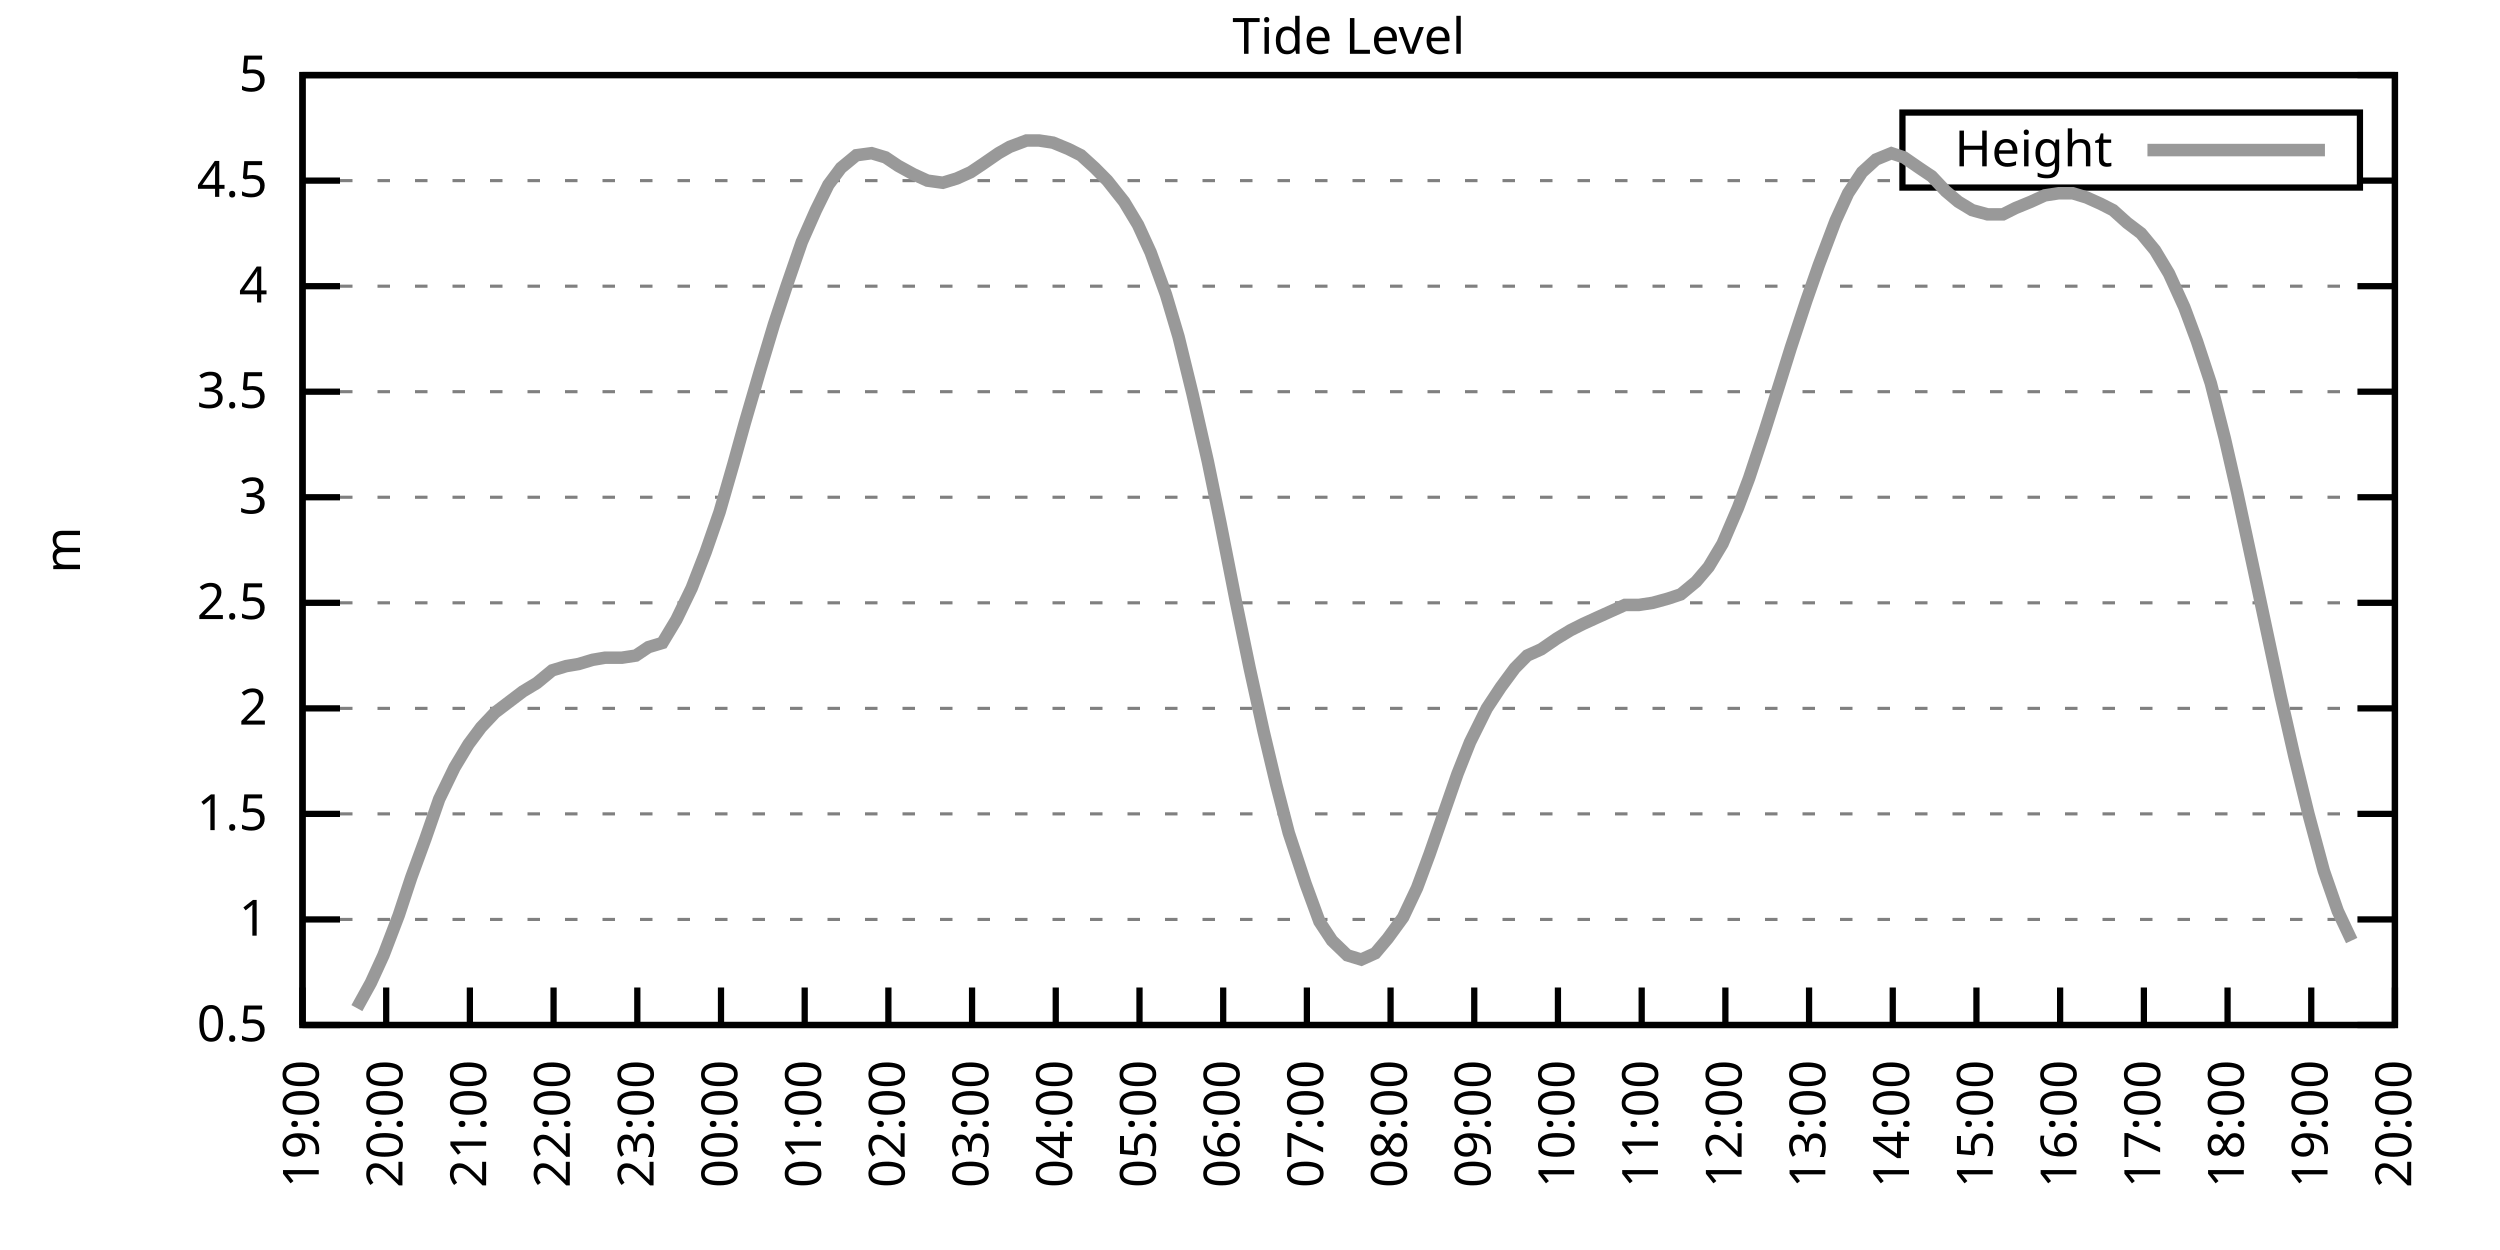
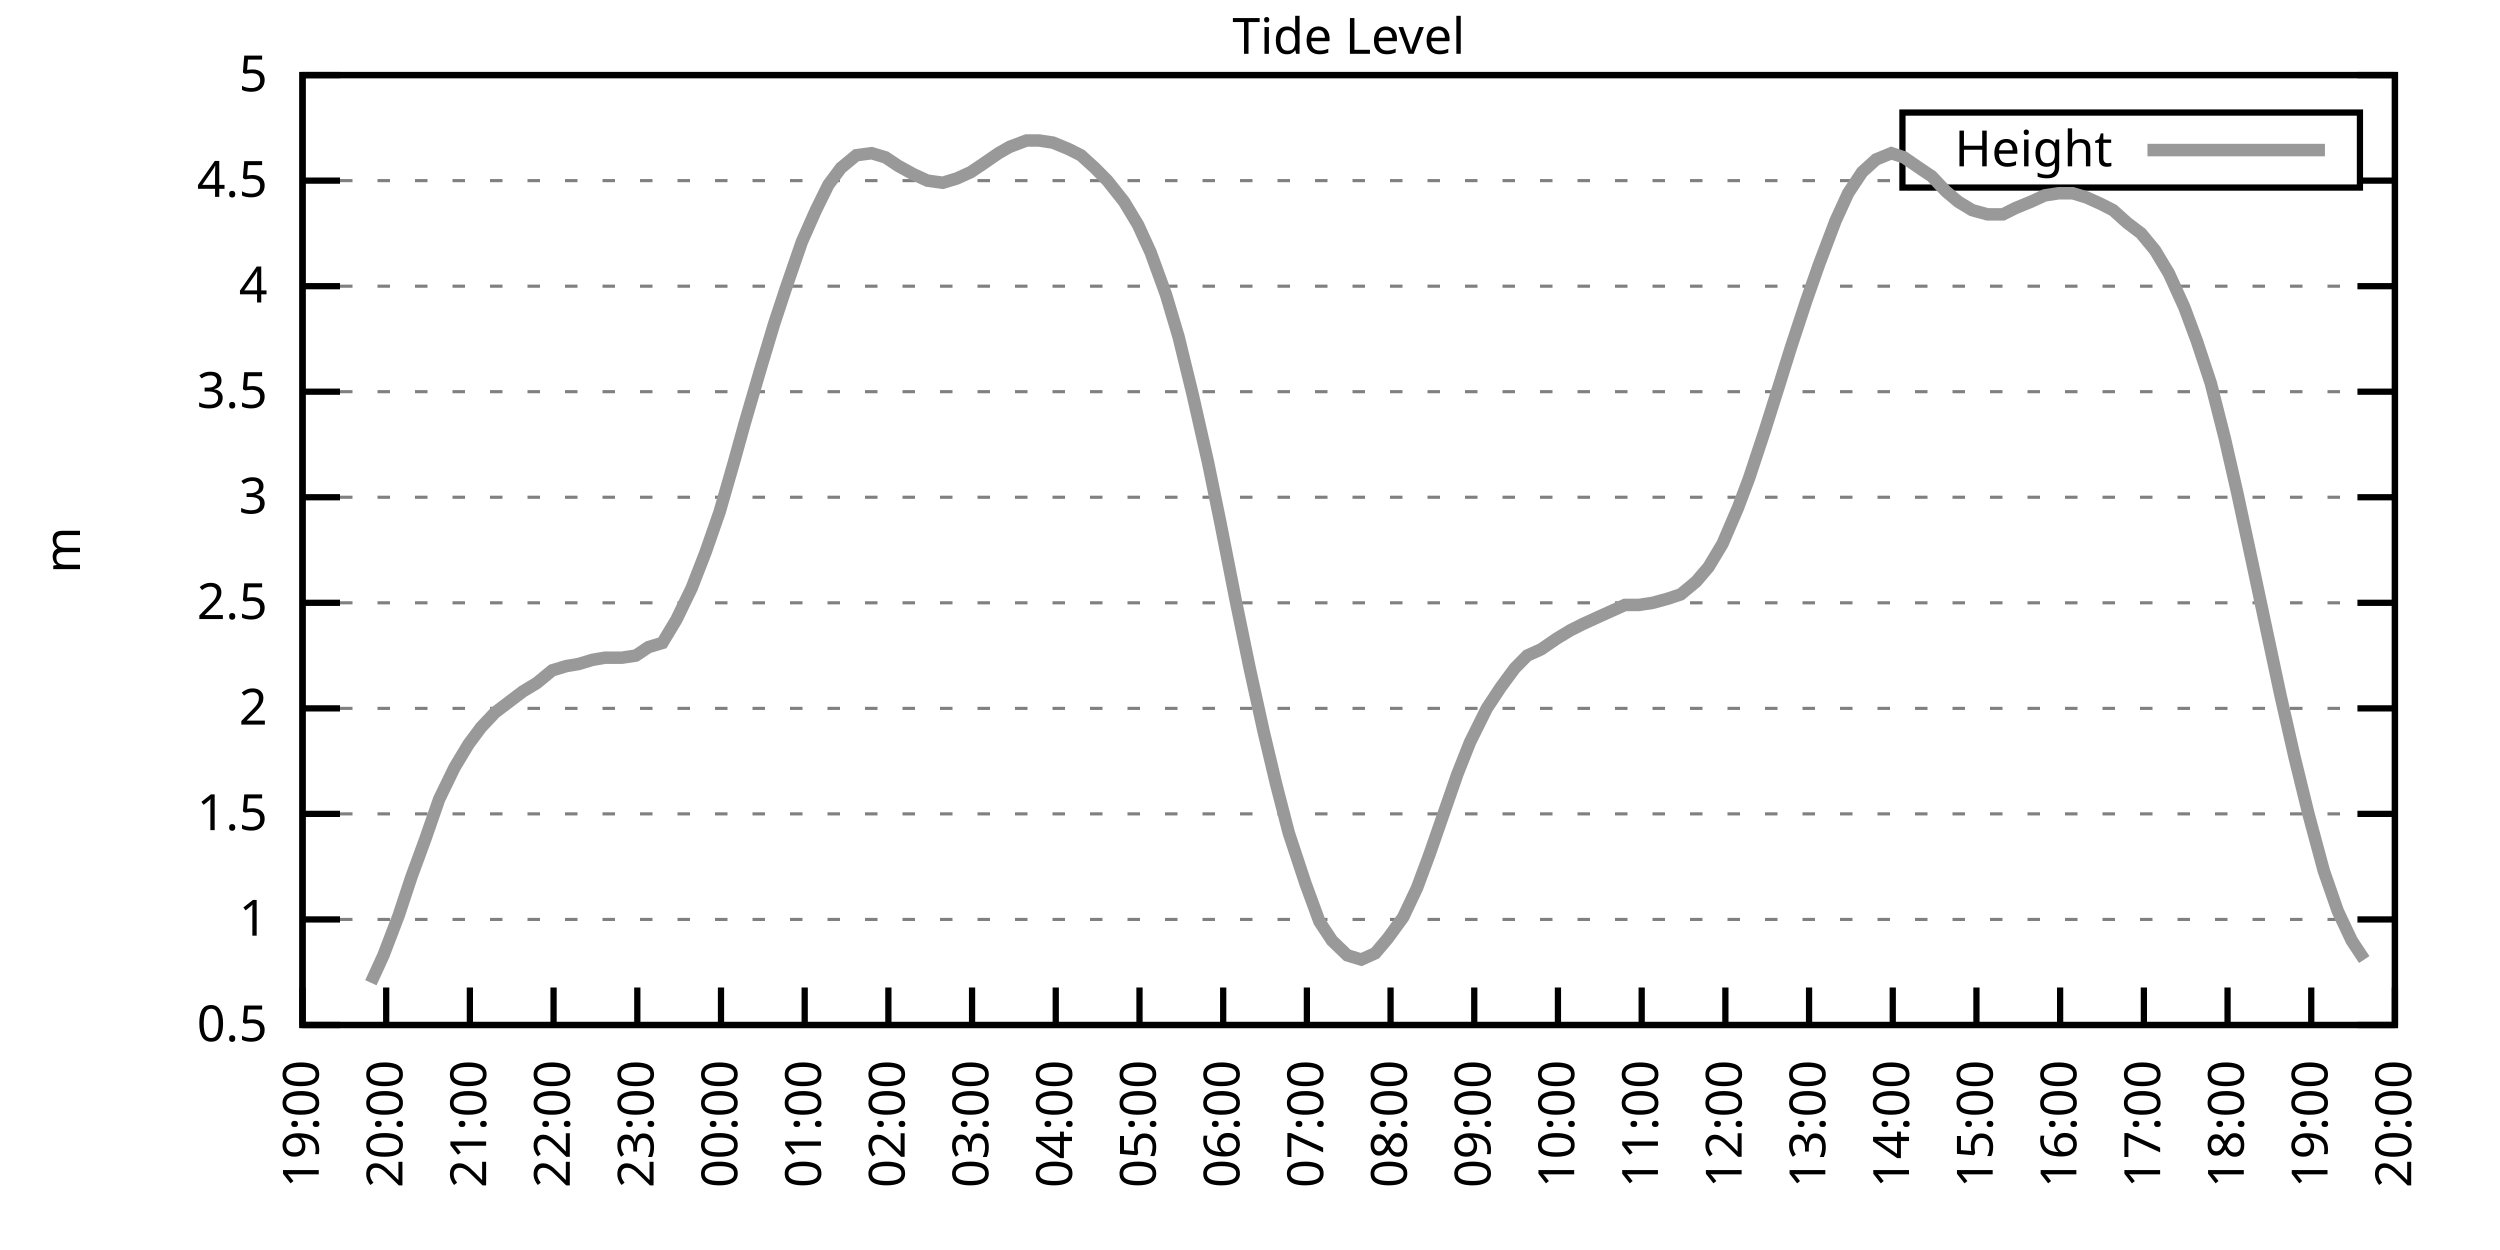
<svg xmlns="http://www.w3.org/2000/svg" xmlns:xlink="http://www.w3.org/1999/xlink" width="400" height="200" viewBox="0 0 400 200">
  <g id="gnuplot_canvas">
    <rect x="0" y="0" width="400" height="200" fill="none" />
    <defs>
      <circle id="gpDot" r="0.5" stroke-width="0.5" stroke="currentColor" />
      <path id="gpPt0" stroke-width="0.333" stroke="currentColor" d="M-1,0 h2 M0,-1 v2" />
      <path id="gpPt1" stroke-width="0.333" stroke="currentColor" d="M-1,-1 L1,1 M1,-1 L-1,1" />
      <path id="gpPt2" stroke-width="0.333" stroke="currentColor" d="M-1,0 L1,0 M0,-1 L0,1 M-1,-1 L1,1 M-1,1 L1,-1" />
      <rect id="gpPt3" stroke-width="0.333" stroke="currentColor" x="-1" y="-1" width="2" height="2" />
      <rect id="gpPt4" stroke-width="0.333" stroke="currentColor" fill="currentColor" x="-1" y="-1" width="2" height="2" />
      <circle id="gpPt5" stroke-width="0.333" stroke="currentColor" cx="0" cy="0" r="1" />
      <use xlink:href="#gpPt5" id="gpPt6" fill="currentColor" stroke="none" />
      <path id="gpPt7" stroke-width="0.333" stroke="currentColor" d="M0,-1.33 L-1.33,0.67 L1.33,0.67 z" />
      <use xlink:href="#gpPt7" id="gpPt8" fill="currentColor" stroke="none" />
      <use xlink:href="#gpPt7" id="gpPt9" stroke="currentColor" transform="rotate(180)" />
      <use xlink:href="#gpPt9" id="gpPt10" fill="currentColor" stroke="none" />
      <use xlink:href="#gpPt3" id="gpPt11" stroke="currentColor" transform="rotate(45)" />
      <use xlink:href="#gpPt11" id="gpPt12" fill="currentColor" stroke="none" />
      <path id="gpPt13" stroke-width="0.333" stroke="currentColor" d="M0,1.330 L1.265,0.411 L0.782,-1.067 L-0.782,-1.076 L-1.265,0.411 z" />
      <use xlink:href="#gpPt13" id="gpPt14" fill="currentColor" stroke="none" />
      <filter id="textbox" filterUnits="objectBoundingBox" x="0" y="0" height="1" width="1">
        <feFlood flood-color="white" flood-opacity="1" result="bgnd" />
        <feComposite in="SourceGraphic" in2="bgnd" operator="atop" />
      </filter>
      <filter id="greybox" filterUnits="objectBoundingBox" x="0" y="0" height="1" width="1">
        <feFlood flood-color="lightgrey" flood-opacity="1" result="grey" />
        <feComposite in="SourceGraphic" in2="grey" operator="atop" />
      </filter>
    </defs>
    <g fill="none" color="white" stroke="currentColor" stroke-width="1.00" stroke-linecap="butt" stroke-linejoin="miter">
</g>
    <g fill="none" color="black" stroke="currentColor" stroke-width="1.00" stroke-linecap="butt" stroke-linejoin="miter">
      <g stroke="none" shape-rendering="crispEdges">
        <polygon fill="rgb(255, 255, 255)" points="48.40,164.00 383.18,164.00 383.18,12.02 48.40,12.02 " />
      </g>
    </g>
    <g fill="none" color="black" stroke="currentColor" stroke-width="1.00" stroke-linecap="butt" stroke-linejoin="miter">
</g>
    <g fill="none" color="black" stroke="black" stroke-width="0.50" stroke-linecap="butt" stroke-linejoin="miter">
</g>
    <g fill="none" color="gray" stroke="currentColor" stroke-width="0.50" stroke-linecap="butt" stroke-linejoin="miter">
      <path stroke="gray" stroke-dasharray="2,4" class="gridline" d="M48.40,164.00 L383.19,164.00  " />
    </g>
    <g fill="none" color="gray" stroke="gray" stroke-width="1.00" stroke-linecap="butt" stroke-linejoin="miter">
</g>
    <g fill="none" color="black" stroke="currentColor" stroke-width="1.00" stroke-linecap="butt" stroke-linejoin="miter">
      <path stroke="black" d="M48.40,164.00 L54.40,164.00 M383.19,164.00 L377.19,164.00  " />
      <g transform="translate(42.80,166.60)" stroke="none" fill="black" font-family="Sans" font-size="8.00" text-anchor="end">
        <text>
          <tspan font-family="Sans"> 0.5</tspan>
        </text>
      </g>
    </g>
    <g fill="none" color="black" stroke="currentColor" stroke-width="1.00" stroke-linecap="butt" stroke-linejoin="miter">
</g>
    <g fill="none" color="black" stroke="black" stroke-width="0.50" stroke-linecap="butt" stroke-linejoin="miter">
</g>
    <g fill="none" color="gray" stroke="currentColor" stroke-width="0.50" stroke-linecap="butt" stroke-linejoin="miter">
      <path stroke="gray" stroke-dasharray="2,4" class="gridline" d="M48.40,147.11 L383.19,147.11  " />
    </g>
    <g fill="none" color="gray" stroke="gray" stroke-width="1.00" stroke-linecap="butt" stroke-linejoin="miter">
</g>
    <g fill="none" color="black" stroke="currentColor" stroke-width="1.00" stroke-linecap="butt" stroke-linejoin="miter">
      <path stroke="black" d="M48.40,147.11 L54.40,147.11 M383.19,147.11 L377.19,147.11  " />
      <g transform="translate(42.80,149.71)" stroke="none" fill="black" font-family="Sans" font-size="8.00" text-anchor="end">
        <text>
          <tspan font-family="Sans"> 1</tspan>
        </text>
      </g>
    </g>
    <g fill="none" color="black" stroke="currentColor" stroke-width="1.00" stroke-linecap="butt" stroke-linejoin="miter">
</g>
    <g fill="none" color="black" stroke="black" stroke-width="0.50" stroke-linecap="butt" stroke-linejoin="miter">
</g>
    <g fill="none" color="gray" stroke="currentColor" stroke-width="0.50" stroke-linecap="butt" stroke-linejoin="miter">
      <path stroke="gray" stroke-dasharray="2,4" class="gridline" d="M48.40,130.22 L383.19,130.22  " />
    </g>
    <g fill="none" color="gray" stroke="gray" stroke-width="1.00" stroke-linecap="butt" stroke-linejoin="miter">
</g>
    <g fill="none" color="black" stroke="currentColor" stroke-width="1.00" stroke-linecap="butt" stroke-linejoin="miter">
      <path stroke="black" d="M48.40,130.22 L54.40,130.22 M383.19,130.22 L377.19,130.22  " />
      <g transform="translate(42.80,132.82)" stroke="none" fill="black" font-family="Sans" font-size="8.00" text-anchor="end">
        <text>
          <tspan font-family="Sans"> 1.5</tspan>
        </text>
      </g>
    </g>
    <g fill="none" color="black" stroke="currentColor" stroke-width="1.00" stroke-linecap="butt" stroke-linejoin="miter">
</g>
    <g fill="none" color="black" stroke="black" stroke-width="0.50" stroke-linecap="butt" stroke-linejoin="miter">
</g>
    <g fill="none" color="gray" stroke="currentColor" stroke-width="0.50" stroke-linecap="butt" stroke-linejoin="miter">
      <path stroke="gray" stroke-dasharray="2,4" class="gridline" d="M48.40,113.34 L383.19,113.34  " />
    </g>
    <g fill="none" color="gray" stroke="gray" stroke-width="1.00" stroke-linecap="butt" stroke-linejoin="miter">
</g>
    <g fill="none" color="black" stroke="currentColor" stroke-width="1.00" stroke-linecap="butt" stroke-linejoin="miter">
      <path stroke="black" d="M48.40,113.34 L54.40,113.34 M383.19,113.34 L377.19,113.34  " />
      <g transform="translate(42.80,115.94)" stroke="none" fill="black" font-family="Sans" font-size="8.00" text-anchor="end">
        <text>
          <tspan font-family="Sans"> 2</tspan>
        </text>
      </g>
    </g>
    <g fill="none" color="black" stroke="currentColor" stroke-width="1.00" stroke-linecap="butt" stroke-linejoin="miter">
</g>
    <g fill="none" color="black" stroke="black" stroke-width="0.50" stroke-linecap="butt" stroke-linejoin="miter">
</g>
    <g fill="none" color="gray" stroke="currentColor" stroke-width="0.50" stroke-linecap="butt" stroke-linejoin="miter">
      <path stroke="gray" stroke-dasharray="2,4" class="gridline" d="M48.40,96.45 L383.19,96.45  " />
    </g>
    <g fill="none" color="gray" stroke="gray" stroke-width="1.00" stroke-linecap="butt" stroke-linejoin="miter">
</g>
    <g fill="none" color="black" stroke="currentColor" stroke-width="1.00" stroke-linecap="butt" stroke-linejoin="miter">
      <path stroke="black" d="M48.40,96.45 L54.40,96.45 M383.19,96.45 L377.19,96.45  " />
      <g transform="translate(42.80,99.05)" stroke="none" fill="black" font-family="Sans" font-size="8.00" text-anchor="end">
        <text>
          <tspan font-family="Sans"> 2.5</tspan>
        </text>
      </g>
    </g>
    <g fill="none" color="black" stroke="currentColor" stroke-width="1.00" stroke-linecap="butt" stroke-linejoin="miter">
</g>
    <g fill="none" color="black" stroke="black" stroke-width="0.50" stroke-linecap="butt" stroke-linejoin="miter">
</g>
    <g fill="none" color="gray" stroke="currentColor" stroke-width="0.50" stroke-linecap="butt" stroke-linejoin="miter">
      <path stroke="gray" stroke-dasharray="2,4" class="gridline" d="M48.40,79.56 L383.19,79.56  " />
    </g>
    <g fill="none" color="gray" stroke="gray" stroke-width="1.00" stroke-linecap="butt" stroke-linejoin="miter">
</g>
    <g fill="none" color="black" stroke="currentColor" stroke-width="1.00" stroke-linecap="butt" stroke-linejoin="miter">
      <path stroke="black" d="M48.40,79.56 L54.40,79.56 M383.19,79.56 L377.19,79.56  " />
      <g transform="translate(42.80,82.16)" stroke="none" fill="black" font-family="Sans" font-size="8.00" text-anchor="end">
        <text>
          <tspan font-family="Sans"> 3</tspan>
        </text>
      </g>
    </g>
    <g fill="none" color="black" stroke="currentColor" stroke-width="1.00" stroke-linecap="butt" stroke-linejoin="miter">
</g>
    <g fill="none" color="black" stroke="black" stroke-width="0.50" stroke-linecap="butt" stroke-linejoin="miter">
</g>
    <g fill="none" color="gray" stroke="currentColor" stroke-width="0.50" stroke-linecap="butt" stroke-linejoin="miter">
      <path stroke="gray" stroke-dasharray="2,4" class="gridline" d="M48.40,62.67 L383.19,62.67  " />
    </g>
    <g fill="none" color="gray" stroke="gray" stroke-width="1.00" stroke-linecap="butt" stroke-linejoin="miter">
</g>
    <g fill="none" color="black" stroke="currentColor" stroke-width="1.00" stroke-linecap="butt" stroke-linejoin="miter">
      <path stroke="black" d="M48.40,62.67 L54.40,62.67 M383.19,62.67 L377.19,62.67  " />
      <g transform="translate(42.80,65.27)" stroke="none" fill="black" font-family="Sans" font-size="8.00" text-anchor="end">
        <text>
          <tspan font-family="Sans"> 3.5</tspan>
        </text>
      </g>
    </g>
    <g fill="none" color="black" stroke="currentColor" stroke-width="1.00" stroke-linecap="butt" stroke-linejoin="miter">
</g>
    <g fill="none" color="black" stroke="black" stroke-width="0.50" stroke-linecap="butt" stroke-linejoin="miter">
</g>
    <g fill="none" color="gray" stroke="currentColor" stroke-width="0.50" stroke-linecap="butt" stroke-linejoin="miter">
      <path stroke="gray" stroke-dasharray="2,4" class="gridline" d="M48.40,45.79 L383.19,45.79  " />
    </g>
    <g fill="none" color="gray" stroke="gray" stroke-width="1.00" stroke-linecap="butt" stroke-linejoin="miter">
</g>
    <g fill="none" color="black" stroke="currentColor" stroke-width="1.00" stroke-linecap="butt" stroke-linejoin="miter">
      <path stroke="black" d="M48.40,45.79 L54.40,45.79 M383.19,45.79 L377.19,45.79  " />
      <g transform="translate(42.80,48.39)" stroke="none" fill="black" font-family="Sans" font-size="8.00" text-anchor="end">
        <text>
          <tspan font-family="Sans"> 4</tspan>
        </text>
      </g>
    </g>
    <g fill="none" color="black" stroke="currentColor" stroke-width="1.00" stroke-linecap="butt" stroke-linejoin="miter">
</g>
    <g fill="none" color="black" stroke="black" stroke-width="0.50" stroke-linecap="butt" stroke-linejoin="miter">
</g>
    <g fill="none" color="gray" stroke="currentColor" stroke-width="0.50" stroke-linecap="butt" stroke-linejoin="miter">
      <path stroke="gray" stroke-dasharray="2,4" class="gridline" d="M48.40,28.90 L304.39,28.90 M377.59,28.90 L383.19,28.90  " />
    </g>
    <g fill="none" color="gray" stroke="gray" stroke-width="1.00" stroke-linecap="butt" stroke-linejoin="miter">
</g>
    <g fill="none" color="black" stroke="currentColor" stroke-width="1.00" stroke-linecap="butt" stroke-linejoin="miter">
      <path stroke="black" d="M48.40,28.90 L54.40,28.90 M383.19,28.90 L377.19,28.90  " />
      <g transform="translate(42.80,31.50)" stroke="none" fill="black" font-family="Sans" font-size="8.00" text-anchor="end">
        <text>
          <tspan font-family="Sans"> 4.5</tspan>
        </text>
      </g>
    </g>
    <g fill="none" color="black" stroke="currentColor" stroke-width="1.00" stroke-linecap="butt" stroke-linejoin="miter">
</g>
    <g fill="none" color="black" stroke="black" stroke-width="0.50" stroke-linecap="butt" stroke-linejoin="miter">
</g>
    <g fill="none" color="gray" stroke="currentColor" stroke-width="0.50" stroke-linecap="butt" stroke-linejoin="miter">
      <path stroke="gray" stroke-dasharray="2,4" class="gridline" d="M48.40,12.01 L383.19,12.01  " />
    </g>
    <g fill="none" color="gray" stroke="gray" stroke-width="1.00" stroke-linecap="butt" stroke-linejoin="miter">
</g>
    <g fill="none" color="black" stroke="currentColor" stroke-width="1.00" stroke-linecap="butt" stroke-linejoin="miter">
      <path stroke="black" d="M48.40,12.01 L54.40,12.01 M383.19,12.01 L377.19,12.01  " />
      <g transform="translate(42.80,14.61)" stroke="none" fill="black" font-family="Sans" font-size="8.00" text-anchor="end">
        <text>
          <tspan font-family="Sans"> 5</tspan>
        </text>
      </g>
    </g>
    <g fill="none" color="black" stroke="currentColor" stroke-width="1.00" stroke-linecap="butt" stroke-linejoin="miter">
      <path stroke="black" d="M48.40,164.00 L48.40,158.00  " />
      <g transform="translate(51.00,169.60) rotate(270.00)" stroke="none" fill="black" font-family="Sans" font-size="8.00" text-anchor="end">
        <text>
          <tspan font-family="Sans">19:00</tspan>
        </text>
      </g>
    </g>
    <g fill="none" color="black" stroke="currentColor" stroke-width="1.00" stroke-linecap="butt" stroke-linejoin="miter">
      <path stroke="black" d="M61.79,164.00 L61.79,158.00  " />
      <g transform="translate(64.39,169.60) rotate(270.00)" stroke="none" fill="black" font-family="Sans" font-size="8.00" text-anchor="end">
        <text>
          <tspan font-family="Sans">20:00</tspan>
        </text>
      </g>
    </g>
    <g fill="none" color="black" stroke="currentColor" stroke-width="1.00" stroke-linecap="butt" stroke-linejoin="miter">
      <path stroke="black" d="M75.18,164.00 L75.18,158.00  " />
      <g transform="translate(77.78,169.60) rotate(270.00)" stroke="none" fill="black" font-family="Sans" font-size="8.00" text-anchor="end">
        <text>
          <tspan font-family="Sans">21:00</tspan>
        </text>
      </g>
    </g>
    <g fill="none" color="black" stroke="currentColor" stroke-width="1.00" stroke-linecap="butt" stroke-linejoin="miter">
      <path stroke="black" d="M88.57,164.00 L88.57,158.00  " />
      <g transform="translate(91.17,169.60) rotate(270.00)" stroke="none" fill="black" font-family="Sans" font-size="8.00" text-anchor="end">
        <text>
          <tspan font-family="Sans">22:00</tspan>
        </text>
      </g>
    </g>
    <g fill="none" color="black" stroke="currentColor" stroke-width="1.00" stroke-linecap="butt" stroke-linejoin="miter">
      <path stroke="black" d="M101.97,164.00 L101.97,158.00  " />
      <g transform="translate(104.57,169.60) rotate(270.00)" stroke="none" fill="black" font-family="Sans" font-size="8.00" text-anchor="end">
        <text>
          <tspan font-family="Sans">23:00</tspan>
        </text>
      </g>
    </g>
    <g fill="none" color="black" stroke="currentColor" stroke-width="1.00" stroke-linecap="butt" stroke-linejoin="miter">
      <path stroke="black" d="M115.36,164.00 L115.36,158.00  " />
      <g transform="translate(117.96,169.60) rotate(270.00)" stroke="none" fill="black" font-family="Sans" font-size="8.00" text-anchor="end">
        <text>
          <tspan font-family="Sans">00:00</tspan>
        </text>
      </g>
    </g>
    <g fill="none" color="black" stroke="currentColor" stroke-width="1.00" stroke-linecap="butt" stroke-linejoin="miter">
      <path stroke="black" d="M128.75,164.00 L128.75,158.00  " />
      <g transform="translate(131.35,169.60) rotate(270.00)" stroke="none" fill="black" font-family="Sans" font-size="8.00" text-anchor="end">
        <text>
          <tspan font-family="Sans">01:00</tspan>
        </text>
      </g>
    </g>
    <g fill="none" color="black" stroke="currentColor" stroke-width="1.00" stroke-linecap="butt" stroke-linejoin="miter">
      <path stroke="black" d="M142.14,164.00 L142.14,158.00  " />
      <g transform="translate(144.74,169.60) rotate(270.00)" stroke="none" fill="black" font-family="Sans" font-size="8.00" text-anchor="end">
        <text>
          <tspan font-family="Sans">02:00</tspan>
        </text>
      </g>
    </g>
    <g fill="none" color="black" stroke="currentColor" stroke-width="1.00" stroke-linecap="butt" stroke-linejoin="miter">
      <path stroke="black" d="M155.53,164.00 L155.53,158.00  " />
      <g transform="translate(158.13,169.60) rotate(270.00)" stroke="none" fill="black" font-family="Sans" font-size="8.00" text-anchor="end">
        <text>
          <tspan font-family="Sans">03:00</tspan>
        </text>
      </g>
    </g>
    <g fill="none" color="black" stroke="currentColor" stroke-width="1.00" stroke-linecap="butt" stroke-linejoin="miter">
      <path stroke="black" d="M168.92,164.00 L168.92,158.00  " />
      <g transform="translate(171.52,169.60) rotate(270.00)" stroke="none" fill="black" font-family="Sans" font-size="8.00" text-anchor="end">
        <text>
          <tspan font-family="Sans">04:00</tspan>
        </text>
      </g>
    </g>
    <g fill="none" color="black" stroke="currentColor" stroke-width="1.00" stroke-linecap="butt" stroke-linejoin="miter">
      <path stroke="black" d="M182.32,164.00 L182.32,158.00  " />
      <g transform="translate(184.92,169.60) rotate(270.00)" stroke="none" fill="black" font-family="Sans" font-size="8.00" text-anchor="end">
        <text>
          <tspan font-family="Sans">05:00</tspan>
        </text>
      </g>
    </g>
    <g fill="none" color="black" stroke="currentColor" stroke-width="1.00" stroke-linecap="butt" stroke-linejoin="miter">
      <path stroke="black" d="M195.71,164.00 L195.71,158.00  " />
      <g transform="translate(198.31,169.60) rotate(270.00)" stroke="none" fill="black" font-family="Sans" font-size="8.00" text-anchor="end">
        <text>
          <tspan font-family="Sans">06:00</tspan>
        </text>
      </g>
    </g>
    <g fill="none" color="black" stroke="currentColor" stroke-width="1.00" stroke-linecap="butt" stroke-linejoin="miter">
      <path stroke="black" d="M209.10,164.00 L209.10,158.00  " />
      <g transform="translate(211.70,169.60) rotate(270.00)" stroke="none" fill="black" font-family="Sans" font-size="8.00" text-anchor="end">
        <text>
          <tspan font-family="Sans">07:00</tspan>
        </text>
      </g>
    </g>
    <g fill="none" color="black" stroke="currentColor" stroke-width="1.00" stroke-linecap="butt" stroke-linejoin="miter">
      <path stroke="black" d="M222.49,164.00 L222.49,158.00  " />
      <g transform="translate(225.09,169.60) rotate(270.00)" stroke="none" fill="black" font-family="Sans" font-size="8.00" text-anchor="end">
        <text>
          <tspan font-family="Sans">08:00</tspan>
        </text>
      </g>
    </g>
    <g fill="none" color="black" stroke="currentColor" stroke-width="1.00" stroke-linecap="butt" stroke-linejoin="miter">
      <path stroke="black" d="M235.88,164.00 L235.88,158.00  " />
      <g transform="translate(238.48,169.60) rotate(270.00)" stroke="none" fill="black" font-family="Sans" font-size="8.00" text-anchor="end">
        <text>
          <tspan font-family="Sans">09:00</tspan>
        </text>
      </g>
    </g>
    <g fill="none" color="black" stroke="currentColor" stroke-width="1.00" stroke-linecap="butt" stroke-linejoin="miter">
      <path stroke="black" d="M249.27,164.00 L249.27,158.00  " />
      <g transform="translate(251.87,169.60) rotate(270.00)" stroke="none" fill="black" font-family="Sans" font-size="8.00" text-anchor="end">
        <text>
          <tspan font-family="Sans">10:00</tspan>
        </text>
      </g>
    </g>
    <g fill="none" color="black" stroke="currentColor" stroke-width="1.00" stroke-linecap="butt" stroke-linejoin="miter">
      <path stroke="black" d="M262.67,164.00 L262.67,158.00  " />
      <g transform="translate(265.27,169.60) rotate(270.00)" stroke="none" fill="black" font-family="Sans" font-size="8.00" text-anchor="end">
        <text>
          <tspan font-family="Sans">11:00</tspan>
        </text>
      </g>
    </g>
    <g fill="none" color="black" stroke="currentColor" stroke-width="1.00" stroke-linecap="butt" stroke-linejoin="miter">
      <path stroke="black" d="M276.06,164.00 L276.06,158.00  " />
      <g transform="translate(278.66,169.60) rotate(270.00)" stroke="none" fill="black" font-family="Sans" font-size="8.00" text-anchor="end">
        <text>
          <tspan font-family="Sans">12:00</tspan>
        </text>
      </g>
    </g>
    <g fill="none" color="black" stroke="currentColor" stroke-width="1.00" stroke-linecap="butt" stroke-linejoin="miter">
      <path stroke="black" d="M289.45,164.00 L289.45,158.00  " />
      <g transform="translate(292.05,169.60) rotate(270.00)" stroke="none" fill="black" font-family="Sans" font-size="8.00" text-anchor="end">
        <text>
          <tspan font-family="Sans">13:00</tspan>
        </text>
      </g>
    </g>
    <g fill="none" color="black" stroke="currentColor" stroke-width="1.00" stroke-linecap="butt" stroke-linejoin="miter">
      <path stroke="black" d="M302.84,164.00 L302.84,158.00  " />
      <g transform="translate(305.44,169.60) rotate(270.00)" stroke="none" fill="black" font-family="Sans" font-size="8.00" text-anchor="end">
        <text>
          <tspan font-family="Sans">14:00</tspan>
        </text>
      </g>
    </g>
    <g fill="none" color="black" stroke="currentColor" stroke-width="1.00" stroke-linecap="butt" stroke-linejoin="miter">
      <path stroke="black" d="M316.23,164.00 L316.23,158.00  " />
      <g transform="translate(318.83,169.60) rotate(270.00)" stroke="none" fill="black" font-family="Sans" font-size="8.00" text-anchor="end">
        <text>
          <tspan font-family="Sans">15:00</tspan>
        </text>
      </g>
    </g>
    <g fill="none" color="black" stroke="currentColor" stroke-width="1.00" stroke-linecap="butt" stroke-linejoin="miter">
      <path stroke="black" d="M329.62,164.00 L329.62,158.00  " />
      <g transform="translate(332.22,169.60) rotate(270.00)" stroke="none" fill="black" font-family="Sans" font-size="8.00" text-anchor="end">
        <text>
          <tspan font-family="Sans">16:00</tspan>
        </text>
      </g>
    </g>
    <g fill="none" color="black" stroke="currentColor" stroke-width="1.00" stroke-linecap="butt" stroke-linejoin="miter">
      <path stroke="black" d="M343.02,164.00 L343.02,158.00  " />
      <g transform="translate(345.62,169.60) rotate(270.00)" stroke="none" fill="black" font-family="Sans" font-size="8.00" text-anchor="end">
        <text>
          <tspan font-family="Sans">17:00</tspan>
        </text>
      </g>
    </g>
    <g fill="none" color="black" stroke="currentColor" stroke-width="1.00" stroke-linecap="butt" stroke-linejoin="miter">
      <path stroke="black" d="M356.41,164.00 L356.41,158.00  " />
      <g transform="translate(359.01,169.60) rotate(270.00)" stroke="none" fill="black" font-family="Sans" font-size="8.00" text-anchor="end">
        <text>
          <tspan font-family="Sans">18:00</tspan>
        </text>
      </g>
    </g>
    <g fill="none" color="black" stroke="currentColor" stroke-width="1.00" stroke-linecap="butt" stroke-linejoin="miter">
      <path stroke="black" d="M369.80,164.00 L369.80,158.00  " />
      <g transform="translate(372.40,169.60) rotate(270.00)" stroke="none" fill="black" font-family="Sans" font-size="8.00" text-anchor="end">
        <text>
          <tspan font-family="Sans">19:00</tspan>
        </text>
      </g>
    </g>
    <g fill="none" color="black" stroke="currentColor" stroke-width="1.00" stroke-linecap="butt" stroke-linejoin="miter">
      <path stroke="black" d="M383.19,164.00 L383.19,158.00  " />
      <g transform="translate(385.79,169.60) rotate(270.00)" stroke="none" fill="black" font-family="Sans" font-size="8.00" text-anchor="end">
        <text>
          <tspan font-family="Sans">20:00</tspan>
        </text>
      </g>
    </g>
    <g fill="none" color="black" stroke="currentColor" stroke-width="1.00" stroke-linecap="butt" stroke-linejoin="miter">
</g>
    <g fill="none" color="black" stroke="currentColor" stroke-width="1.00" stroke-linecap="butt" stroke-linejoin="miter">
      <path stroke="black" d="M48.40,12.01 L48.40,164.00 L383.19,164.00 L383.19,12.01 L48.40,12.01 Z  " />
    </g>
    <g fill="none" color="black" stroke="currentColor" stroke-width="1.00" stroke-linecap="butt" stroke-linejoin="miter">
</g>
    <g fill="none" color="black" stroke="currentColor" stroke-width="1.00" stroke-linecap="butt" stroke-linejoin="miter">
      <path stroke="black" d="M304.39,30.01 L304.39,18.01 L377.59,18.01 L377.59,30.01 L304.39,30.01 Z  " />
    </g>
    <g id="Tide_level_plot_1">
      <g fill="none" color="white" stroke="black" stroke-width="2.00" stroke-linecap="butt" stroke-linejoin="miter">
</g>
      <g fill="none" color="black" stroke="currentColor" stroke-width="2.00" stroke-linecap="butt" stroke-linejoin="miter">
        <g transform="translate(337.99,26.61)" stroke="none" fill="black" font-family="Sans" font-size="8.00" text-anchor="end">
          <text>
            <tspan font-family="Sans">Height</tspan>
          </text>
        </g>
      </g>
      <g fill="none" color="black" stroke="currentColor" stroke-width="2.00" stroke-linecap="butt" stroke-linejoin="miter">
-         <path stroke="rgb(153, 153, 153)" d="M343.59,24.01 L371.99,24.01 M57.10,161.30 L59.34,157.24 L61.35,152.85 L63.80,146.44 L65.81,140.36 L68.04,134.28   L70.27,127.86 L72.73,122.79 L74.96,119.08 L76.97,116.38 L79.20,114.01 L81.43,112.32 L83.66,110.63 L85.90,109.28   L88.35,107.26 L90.58,106.58 L92.59,106.24 L94.82,105.57 L96.83,105.23 L99.51,105.23 L101.74,104.89 L103.75,103.54   L105.98,102.87 L108.22,99.15 L110.67,94.08 L112.90,88.34 L115.13,81.93 L117.37,74.16 L119.15,67.74 L121.61,59.30   L123.84,51.87 L125.85,45.79 L128.30,38.69 L130.54,33.63 L132.54,29.57 L134.55,26.87 L137.01,24.84 L139.46,24.51   L141.69,25.18 L143.70,26.53 L146.16,27.88 L148.39,28.90 L150.85,29.24 L153.08,28.56 L155.31,27.55 L157.32,26.20   L159.77,24.51 L161.56,23.49 L164.24,22.48 L166.25,22.48 L168.48,22.82 L170.93,23.83 L172.94,24.84 L175.17,26.87   L177.18,28.90 L179.86,32.28 L182.09,35.99 L184.10,40.38 L186.56,47.14 L188.57,53.89 L190.80,63.01 L193.25,73.82   L195.26,83.61 L197.72,96.11 L199.95,106.92 L202.18,117.05 L204.19,125.50 L206.20,133.26 L208.88,141.37 L211.11,147.45   L213.12,150.49 L215.57,152.85 L217.80,153.53 L220.04,152.52 L222.04,150.15 L224.50,146.77 L226.73,142.05 L228.74,136.64   L230.97,130.22 L233.20,123.81 L235.21,118.74 L237.89,113.34 L240.12,109.96 L242.36,106.92 L244.36,104.89 L246.60,103.88   L249.05,102.19 L251.28,100.84 L253.29,99.83 L255.52,98.81 L259.99,96.79 L262.22,96.79 L264.45,96.45 L266.91,95.77   L268.92,95.10 L271.37,93.07 L273.38,90.71 L275.61,86.99 L278.07,81.25 L279.85,76.52 L282.31,69.09 L284.76,61.32   L286.55,55.58 L289.00,48.15 L291.01,42.41 L293.69,35.32 L295.70,30.92 L297.93,27.55 L300.16,25.52 L302.62,24.51   L304.63,25.18 L307.08,26.87 L309.09,28.22 L311.32,30.59 L313.33,32.28 L315.56,33.63 L318.02,34.30 L320.47,34.30   L322.48,33.29 L324.94,32.28 L327.17,31.26 L329.40,30.92 L331.63,30.92 L333.86,31.60 L336.10,32.61 L338.10,33.63   L340.34,35.65 L342.57,37.34 L344.80,40.04 L347.03,43.76 L349.49,49.16 L351.50,54.57 L353.73,61.32 L355.96,70.10   L357.97,78.89 L360.65,91.38 L362.66,100.84 L364.89,111.31 L367.12,121.11 L369.35,130.22 L371.81,139.34 L374.04,145.76   L376.27,150.49  " />
+         <path stroke="rgb(153, 153, 153)" d="M343.59,24.01 L371.99,24.01 M59.34,157.24 L61.35,152.85 L63.80,146.44 L65.81,140.36 L68.04,134.28 L70.27,127.86   L72.73,122.79 L74.96,119.08 L76.97,116.38 L79.20,114.01 L81.43,112.32 L83.66,110.63 L85.90,109.28 L88.35,107.26   L90.58,106.58 L92.59,106.24 L94.82,105.57 L96.83,105.23 L99.51,105.23 L101.74,104.89 L103.75,103.54 L105.98,102.87   L108.22,99.15 L110.67,94.08 L112.90,88.34 L115.13,81.93 L117.37,74.16 L119.15,67.74 L121.61,59.30 L123.84,51.87   L125.85,45.79 L128.30,38.69 L130.54,33.63 L132.54,29.57 L134.55,26.87 L137.01,24.84 L139.46,24.51 L141.69,25.18   L143.70,26.53 L146.16,27.88 L148.39,28.90 L150.85,29.24 L153.08,28.56 L155.31,27.55 L157.32,26.20 L159.77,24.51   L161.56,23.49 L164.24,22.48 L166.25,22.48 L168.48,22.82 L170.93,23.83 L172.94,24.84 L175.17,26.87 L177.18,28.90   L179.86,32.28 L182.09,35.99 L184.10,40.38 L186.56,47.14 L188.57,53.89 L190.80,63.01 L193.25,73.82 L195.26,83.61   L197.72,96.11 L199.95,106.92 L202.18,117.05 L204.19,125.50 L206.20,133.26 L208.88,141.37 L211.11,147.45 L213.12,150.49   L215.57,152.85 L217.80,153.53 L220.04,152.52 L222.04,150.15 L224.50,146.77 L226.73,142.05 L228.74,136.64 L230.97,130.22   L233.20,123.81 L235.21,118.74 L237.89,113.34 L240.12,109.96 L242.36,106.92 L244.36,104.89 L246.60,103.88 L249.05,102.19   L251.28,100.84 L253.29,99.83 L255.52,98.81 L259.99,96.79 L262.22,96.79 L264.45,96.45 L266.91,95.77 L268.92,95.10   L271.37,93.07 L273.38,90.71 L275.61,86.99 L278.07,81.25 L279.85,76.52 L282.31,69.09 L284.76,61.32 L286.55,55.58   L289.00,48.15 L291.01,42.41 L293.69,35.32 L295.70,30.92 L297.93,27.55 L300.16,25.52 L302.62,24.51 L304.63,25.18   L307.08,26.87 L309.09,28.22 L311.32,30.59 L313.33,32.28 L315.56,33.63 L318.02,34.30 L320.47,34.30 L322.48,33.29   L324.94,32.28 L327.17,31.26 L329.40,30.92 L331.63,30.92 L333.86,31.60 L336.10,32.61 L338.10,33.63 L340.34,35.65   L342.57,37.34 L344.80,40.04 L347.03,43.76 L349.49,49.16 L351.50,54.57 L353.73,61.32 L355.96,70.10 L357.97,78.89   L360.65,91.38 L362.66,100.84 L364.89,111.31 L367.12,121.11 L369.35,130.22 L371.81,139.34 L374.04,145.76 L376.27,150.49   L378.28,153.53  " />
      </g>
    </g>
    <g fill="none" color="black" stroke="currentColor" stroke-width="2.00" stroke-linecap="butt" stroke-linejoin="miter">
</g>
    <g fill="none" color="black" stroke="black" stroke-width="1.00" stroke-linecap="butt" stroke-linejoin="miter">
</g>
    <g fill="none" color="black" stroke="currentColor" stroke-width="1.00" stroke-linecap="butt" stroke-linejoin="miter">
      <path stroke="black" d="M48.40,12.01 L48.40,164.00 L383.19,164.00 L383.19,12.01 L48.40,12.01 Z  " />
      <g transform="translate(12.80,88.01) rotate(270.00)" stroke="none" fill="black" font-family="Sans" font-size="8.00" text-anchor="middle">
        <text>
          <tspan font-family="Sans">m</tspan>
        </text>
      </g>
    </g>
    <g fill="none" color="black" stroke="currentColor" stroke-width="1.00" stroke-linecap="butt" stroke-linejoin="miter">
</g>
    <g fill="none" color="black" stroke="currentColor" stroke-width="1.00" stroke-linecap="butt" stroke-linejoin="miter">
      <g transform="translate(215.79,8.61)" stroke="none" fill="black" font-family="Sans" font-size="8.00" text-anchor="middle">
        <text>
          <tspan font-family="Sans">Tide Level</tspan>
        </text>
      </g>
    </g>
    <g fill="none" color="black" stroke="currentColor" stroke-width="1.00" stroke-linecap="butt" stroke-linejoin="miter">
</g>
  </g>
</svg>
